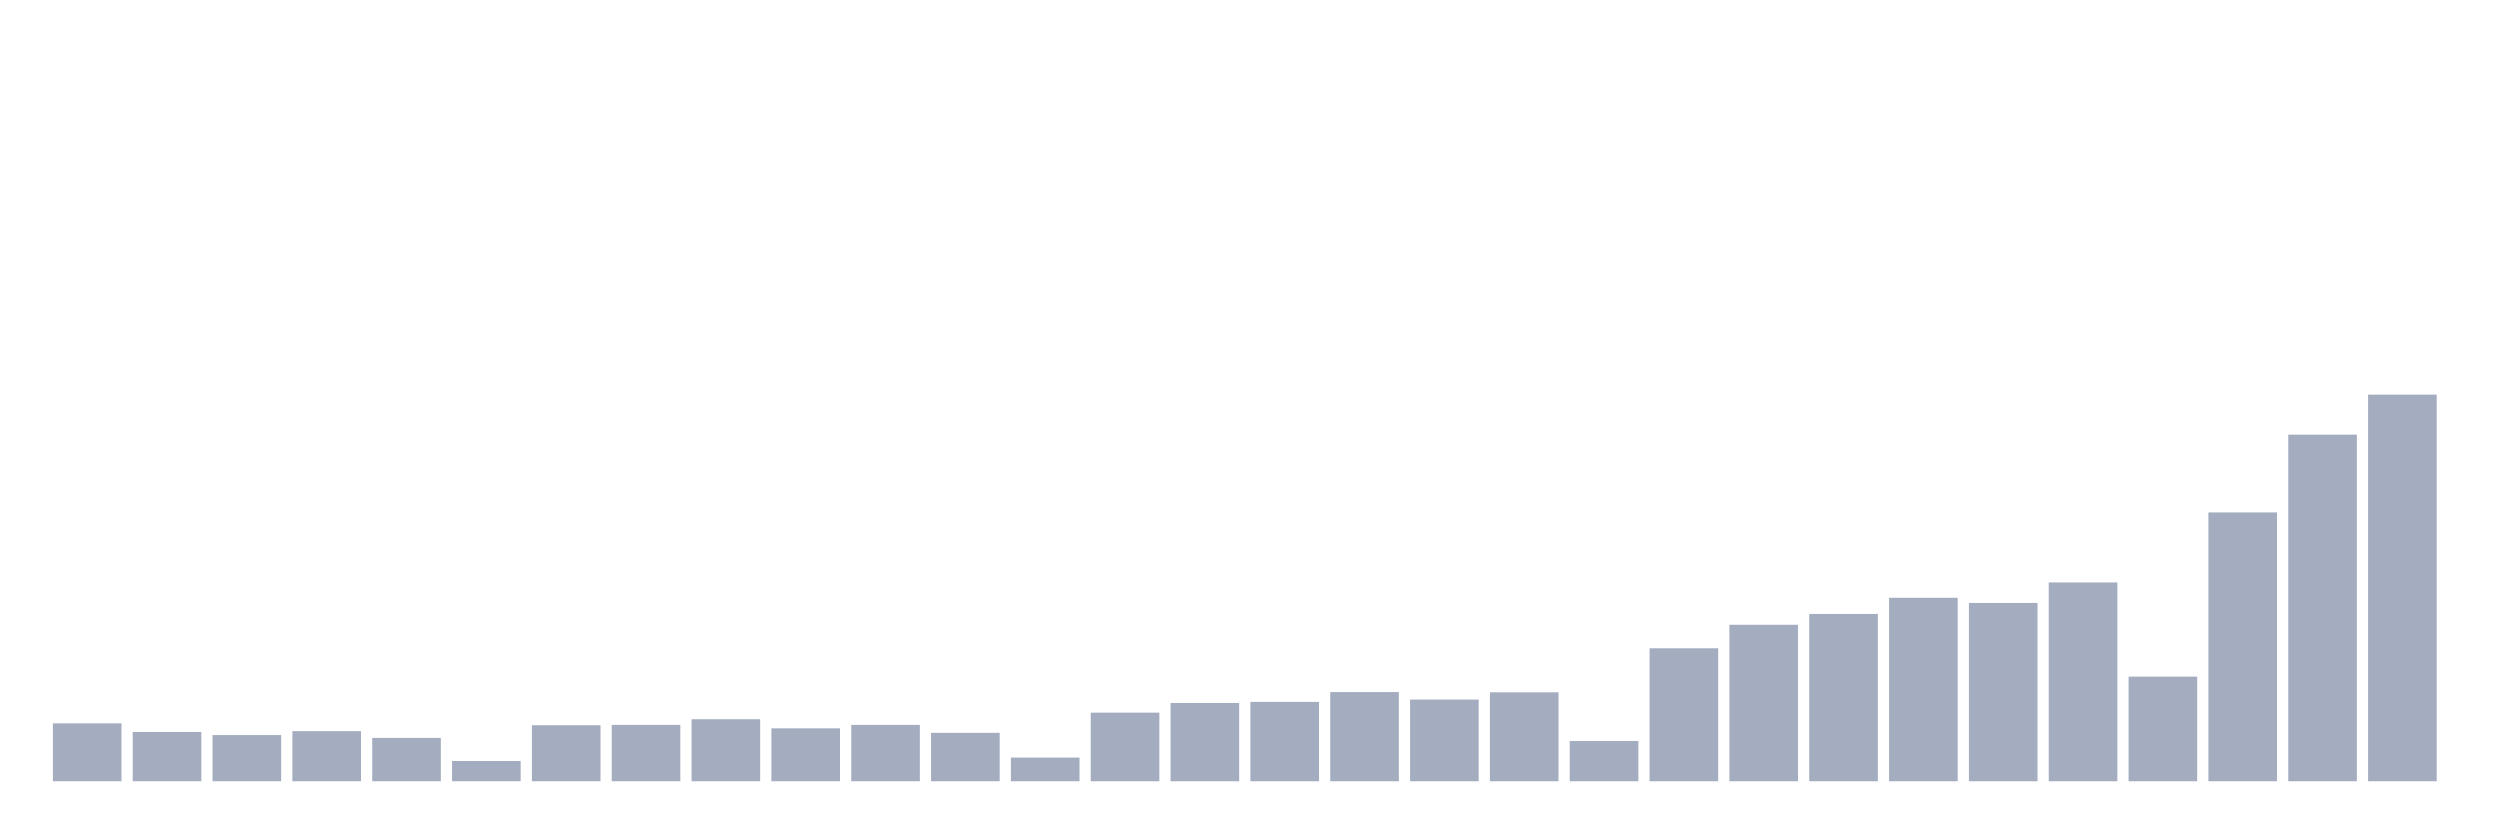
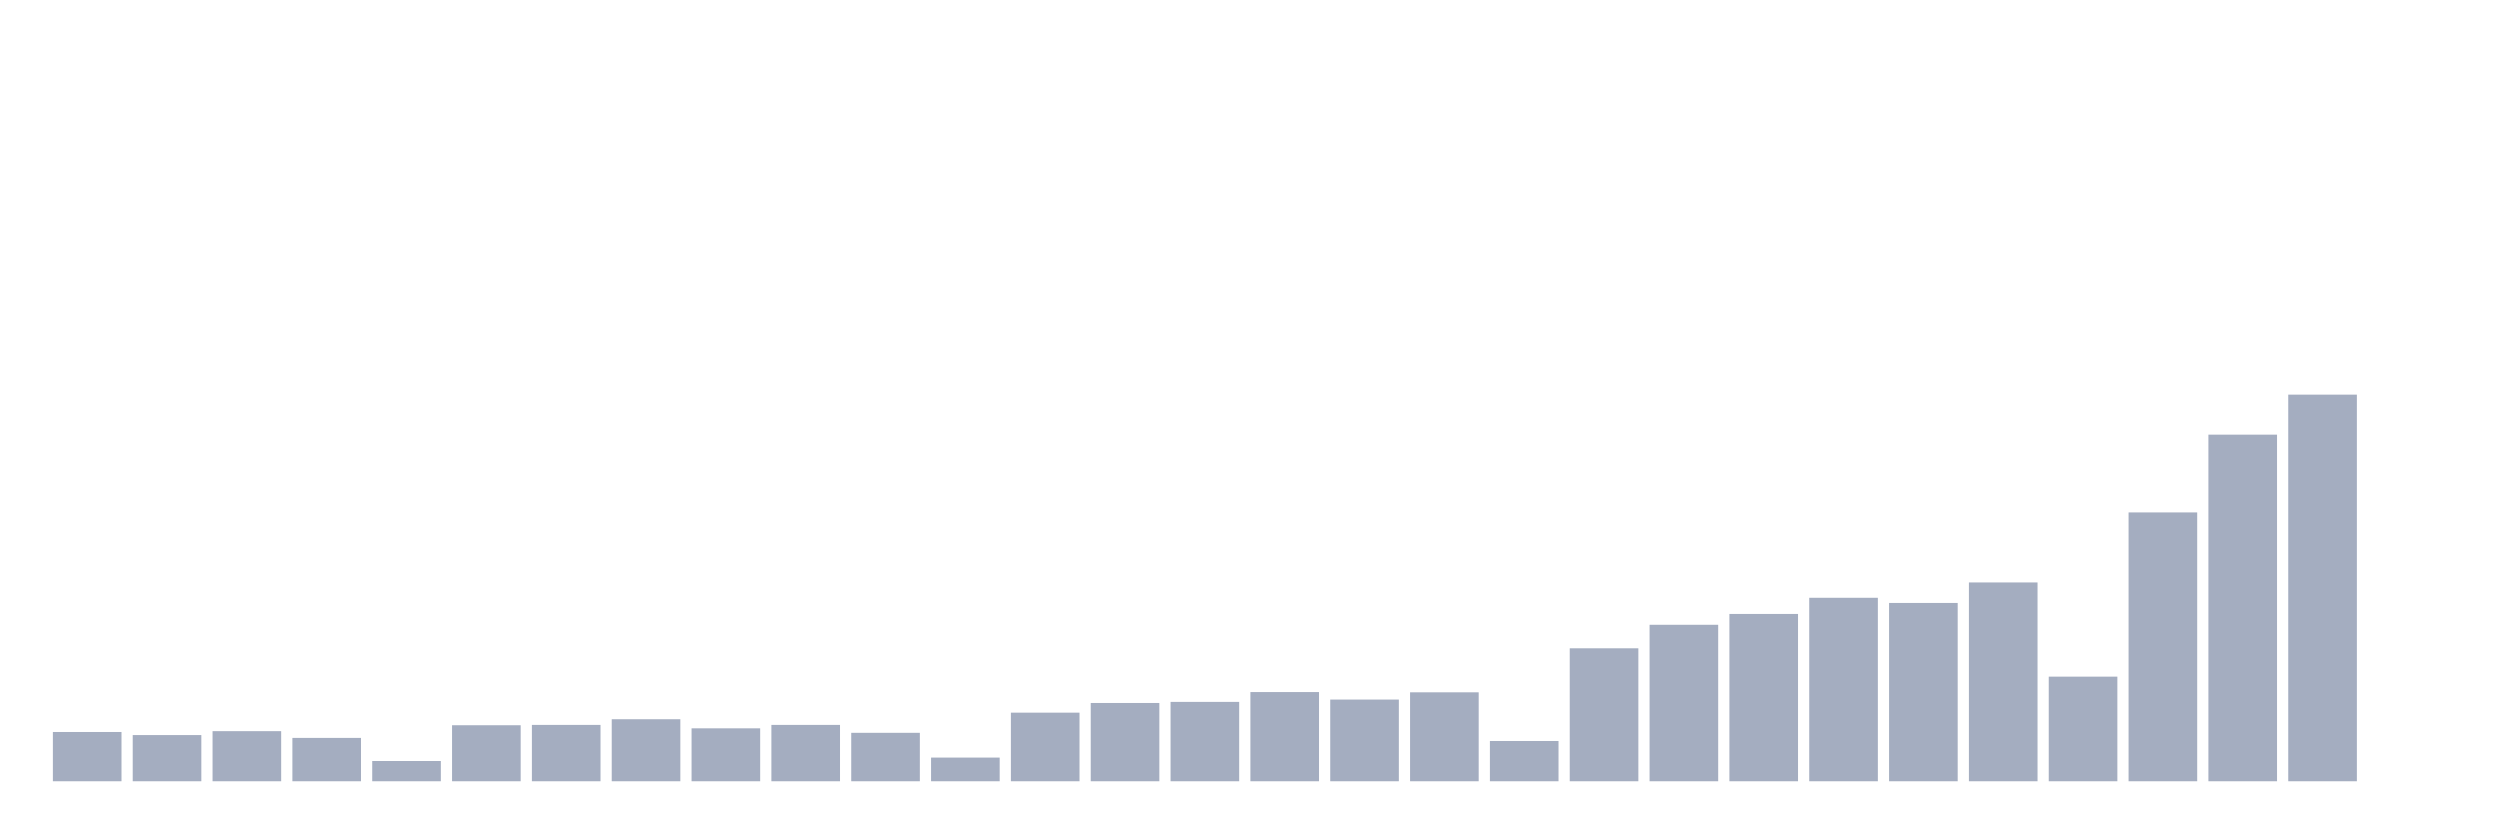
<svg xmlns="http://www.w3.org/2000/svg" viewBox="0 0 480 160">
  <g transform="translate(10,10)">
-     <rect class="bar" x="0.153" width="13.175" y="128.877" height="11.123" fill="rgb(164,173,192)" />
-     <rect class="bar" x="15.482" width="13.175" y="130.541" height="9.459" fill="rgb(164,173,192)" />
-     <rect class="bar" x="30.81" width="13.175" y="131.133" height="8.867" fill="rgb(164,173,192)" />
-     <rect class="bar" x="46.138" width="13.175" y="130.381" height="9.619" fill="rgb(164,173,192)" />
-     <rect class="bar" x="61.466" width="13.175" y="131.678" height="8.322" fill="rgb(164,173,192)" />
-     <rect class="bar" x="76.794" width="13.175" y="136.111" height="3.889" fill="rgb(164,173,192)" />
-     <rect class="bar" x="92.123" width="13.175" y="129.245" height="10.755" fill="rgb(164,173,192)" />
-     <rect class="bar" x="107.451" width="13.175" y="129.181" height="10.819" fill="rgb(164,173,192)" />
-     <rect class="bar" x="122.779" width="13.175" y="128.092" height="11.908" fill="rgb(164,173,192)" />
-     <rect class="bar" x="138.107" width="13.175" y="129.837" height="10.163" fill="rgb(164,173,192)" />
-     <rect class="bar" x="153.436" width="13.175" y="129.181" height="10.819" fill="rgb(164,173,192)" />
-     <rect class="bar" x="168.764" width="13.175" y="130.701" height="9.299" fill="rgb(164,173,192)" />
-     <rect class="bar" x="184.092" width="13.175" y="135.455" height="4.545" fill="rgb(164,173,192)" />
-     <rect class="bar" x="199.42" width="13.175" y="126.828" height="13.172" fill="rgb(164,173,192)" />
-     <rect class="bar" x="214.748" width="13.175" y="124.972" height="15.028" fill="rgb(164,173,192)" />
-     <rect class="bar" x="230.077" width="13.175" y="124.763" height="15.237" fill="rgb(164,173,192)" />
-     <rect class="bar" x="245.405" width="13.175" y="122.875" height="17.125" fill="rgb(164,173,192)" />
-     <rect class="bar" x="260.733" width="13.175" y="124.315" height="15.685" fill="rgb(164,173,192)" />
-     <rect class="bar" x="276.061" width="13.175" y="122.923" height="17.077" fill="rgb(164,173,192)" />
-     <rect class="bar" x="291.39" width="13.175" y="132.27" height="7.73" fill="rgb(164,173,192)" />
-     <rect class="bar" x="306.718" width="13.175" y="114.472" height="25.528" fill="rgb(164,173,192)" />
-     <rect class="bar" x="322.046" width="13.175" y="109.959" height="30.041" fill="rgb(164,173,192)" />
-     <rect class="bar" x="337.374" width="13.175" y="107.878" height="32.122" fill="rgb(164,173,192)" />
-     <rect class="bar" x="352.702" width="13.175" y="104.774" height="35.226" fill="rgb(164,173,192)" />
-     <rect class="bar" x="368.031" width="13.175" y="105.766" height="34.234" fill="rgb(164,173,192)" />
-     <rect class="bar" x="383.359" width="13.175" y="101.829" height="38.171" fill="rgb(164,173,192)" />
-     <rect class="bar" x="398.687" width="13.175" y="119.914" height="20.086" fill="rgb(164,173,192)" />
-     <rect class="bar" x="414.015" width="13.175" y="88.385" height="51.615" fill="rgb(164,173,192)" />
-     <rect class="bar" x="429.344" width="13.175" y="73.452" height="66.548" fill="rgb(164,173,192)" />
-     <rect class="bar" x="444.672" width="13.175" y="65.77" height="74.23" fill="rgb(164,173,192)" />
+     <rect class="bar" x="0.153" width="13.175" y="130.541" height="9.459" fill="rgb(164,173,192)" />
+     <rect class="bar" x="15.482" width="13.175" y="131.133" height="8.867" fill="rgb(164,173,192)" />
+     <rect class="bar" x="30.81" width="13.175" y="130.381" height="9.619" fill="rgb(164,173,192)" />
+     <rect class="bar" x="46.138" width="13.175" y="131.678" height="8.322" fill="rgb(164,173,192)" />
+     <rect class="bar" x="61.466" width="13.175" y="136.111" height="3.889" fill="rgb(164,173,192)" />
+     <rect class="bar" x="76.794" width="13.175" y="129.245" height="10.755" fill="rgb(164,173,192)" />
+     <rect class="bar" x="92.123" width="13.175" y="129.181" height="10.819" fill="rgb(164,173,192)" />
+     <rect class="bar" x="107.451" width="13.175" y="128.092" height="11.908" fill="rgb(164,173,192)" />
+     <rect class="bar" x="122.779" width="13.175" y="129.837" height="10.163" fill="rgb(164,173,192)" />
+     <rect class="bar" x="138.107" width="13.175" y="129.181" height="10.819" fill="rgb(164,173,192)" />
+     <rect class="bar" x="153.436" width="13.175" y="130.701" height="9.299" fill="rgb(164,173,192)" />
+     <rect class="bar" x="168.764" width="13.175" y="135.455" height="4.545" fill="rgb(164,173,192)" />
+     <rect class="bar" x="184.092" width="13.175" y="126.828" height="13.172" fill="rgb(164,173,192)" />
+     <rect class="bar" x="199.42" width="13.175" y="124.972" height="15.028" fill="rgb(164,173,192)" />
+     <rect class="bar" x="214.748" width="13.175" y="124.763" height="15.237" fill="rgb(164,173,192)" />
+     <rect class="bar" x="230.077" width="13.175" y="122.875" height="17.125" fill="rgb(164,173,192)" />
+     <rect class="bar" x="245.405" width="13.175" y="124.315" height="15.685" fill="rgb(164,173,192)" />
+     <rect class="bar" x="260.733" width="13.175" y="122.923" height="17.077" fill="rgb(164,173,192)" />
+     <rect class="bar" x="276.061" width="13.175" y="132.27" height="7.73" fill="rgb(164,173,192)" />
+     <rect class="bar" x="291.39" width="13.175" y="114.472" height="25.528" fill="rgb(164,173,192)" />
+     <rect class="bar" x="306.718" width="13.175" y="109.959" height="30.041" fill="rgb(164,173,192)" />
+     <rect class="bar" x="322.046" width="13.175" y="107.878" height="32.122" fill="rgb(164,173,192)" />
+     <rect class="bar" x="337.374" width="13.175" y="104.774" height="35.226" fill="rgb(164,173,192)" />
+     <rect class="bar" x="352.702" width="13.175" y="105.766" height="34.234" fill="rgb(164,173,192)" />
+     <rect class="bar" x="368.031" width="13.175" y="101.829" height="38.171" fill="rgb(164,173,192)" />
+     <rect class="bar" x="383.359" width="13.175" y="119.914" height="20.086" fill="rgb(164,173,192)" />
+     <rect class="bar" x="398.687" width="13.175" y="88.385" height="51.615" fill="rgb(164,173,192)" />
+     <rect class="bar" x="414.015" width="13.175" y="73.452" height="66.548" fill="rgb(164,173,192)" />
+     <rect class="bar" x="429.344" width="13.175" y="65.77" height="74.23" fill="rgb(164,173,192)" />
+     <rect class="bar" x="444.672" width="13.175" y="140" height="0" fill="rgb(164,173,192)" />
  </g>
</svg>
